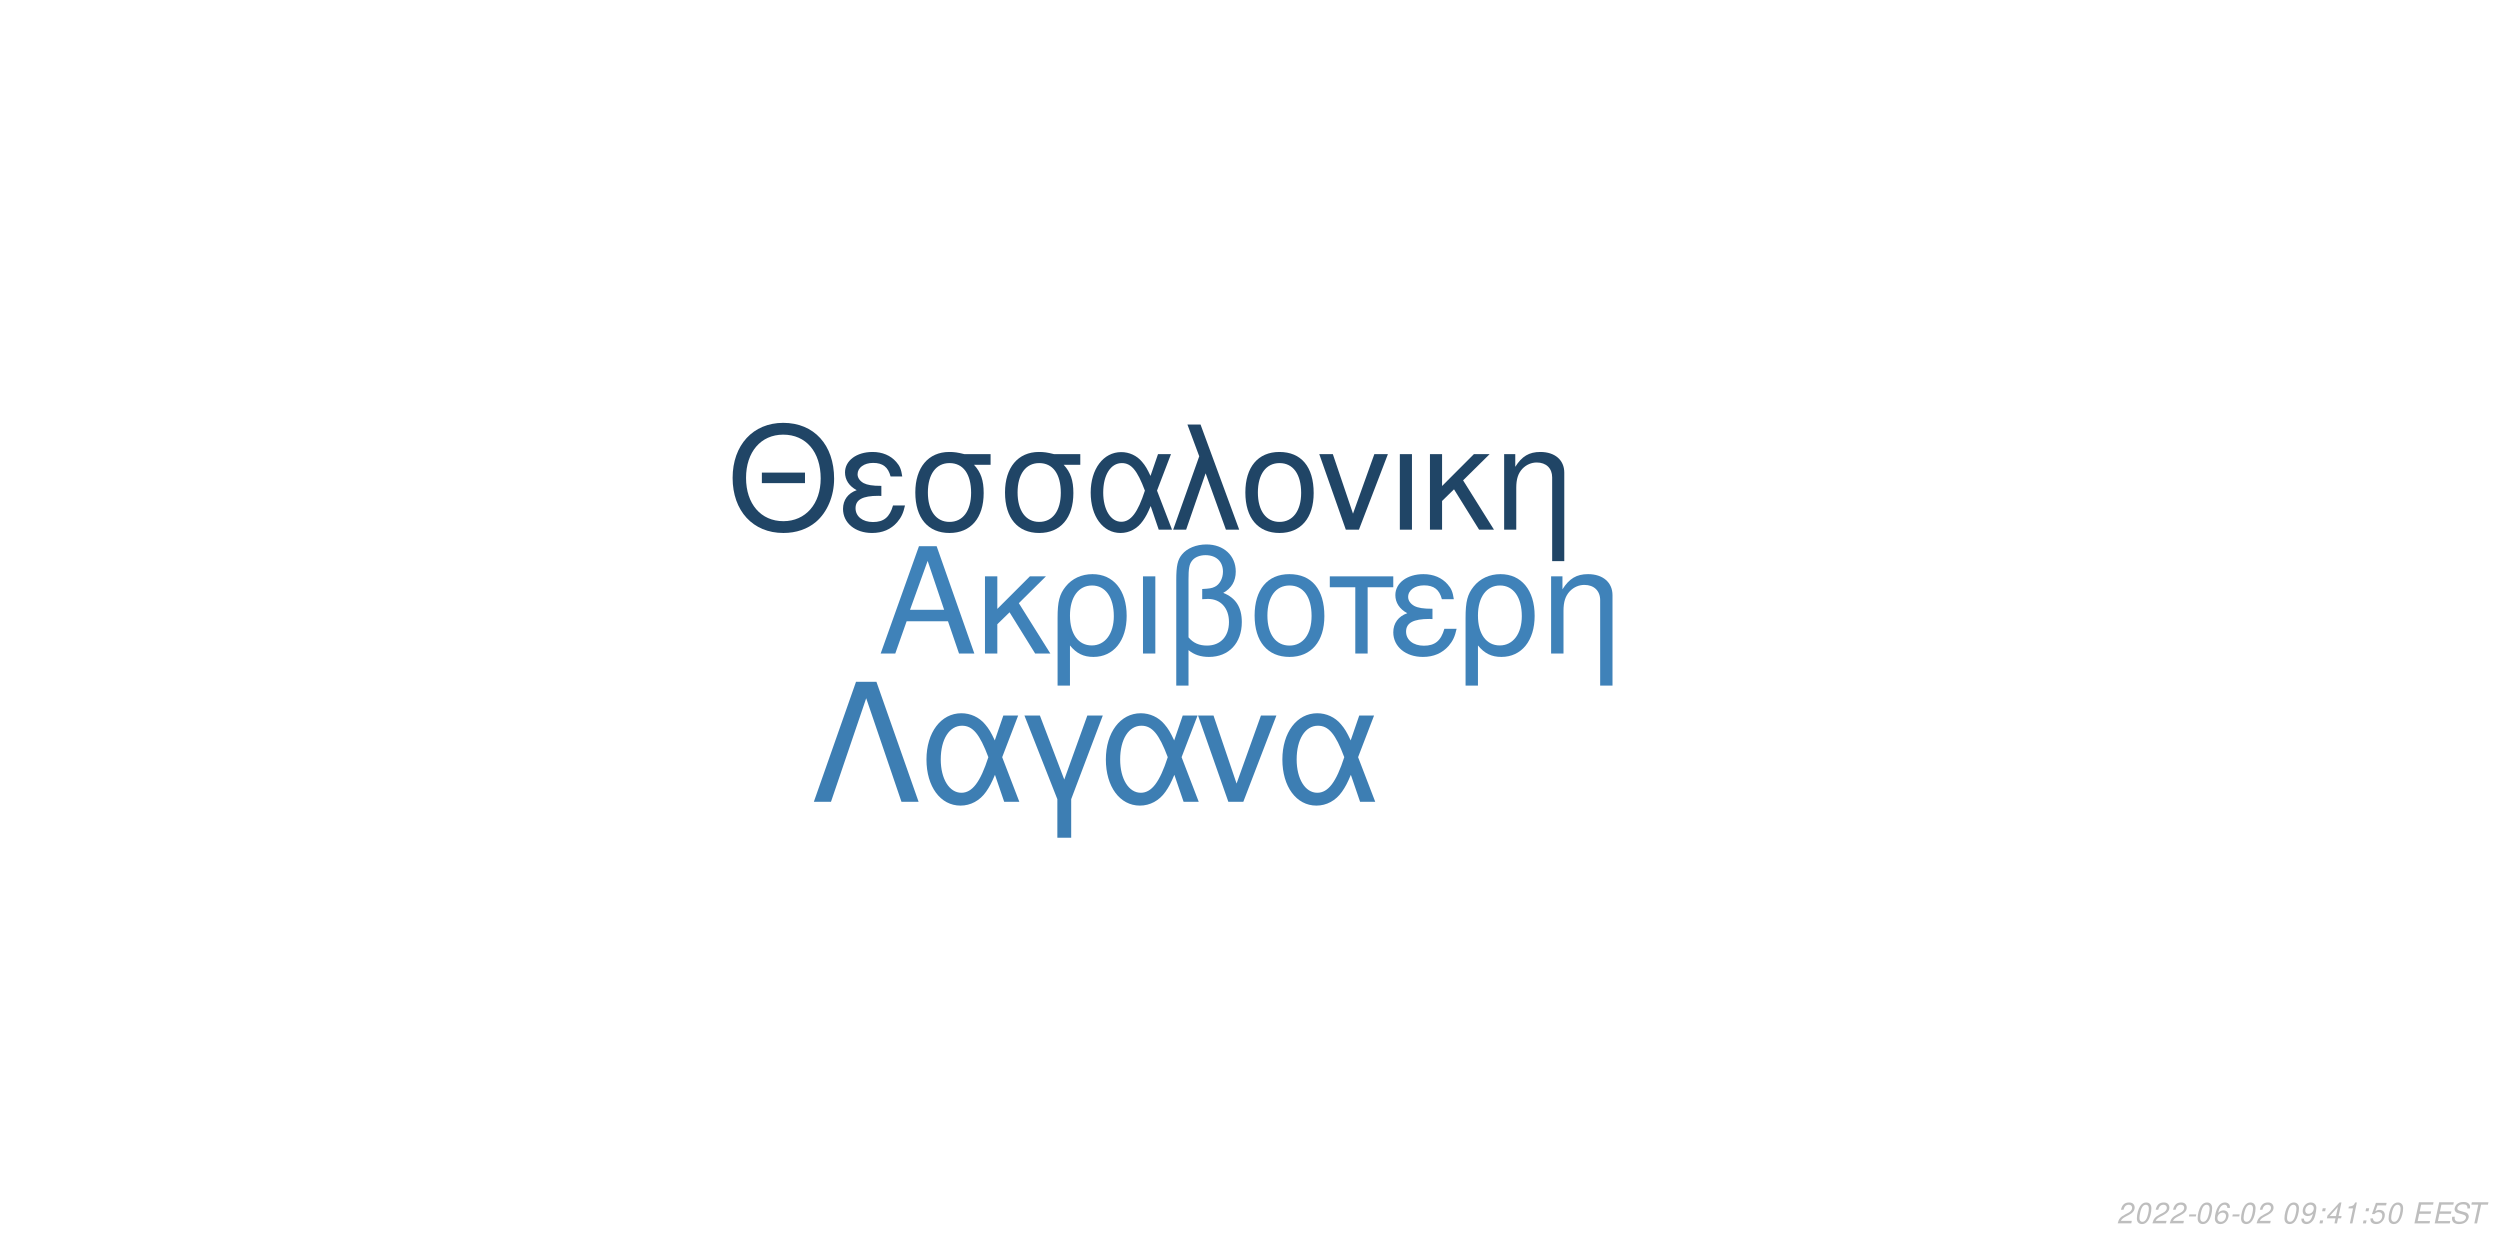
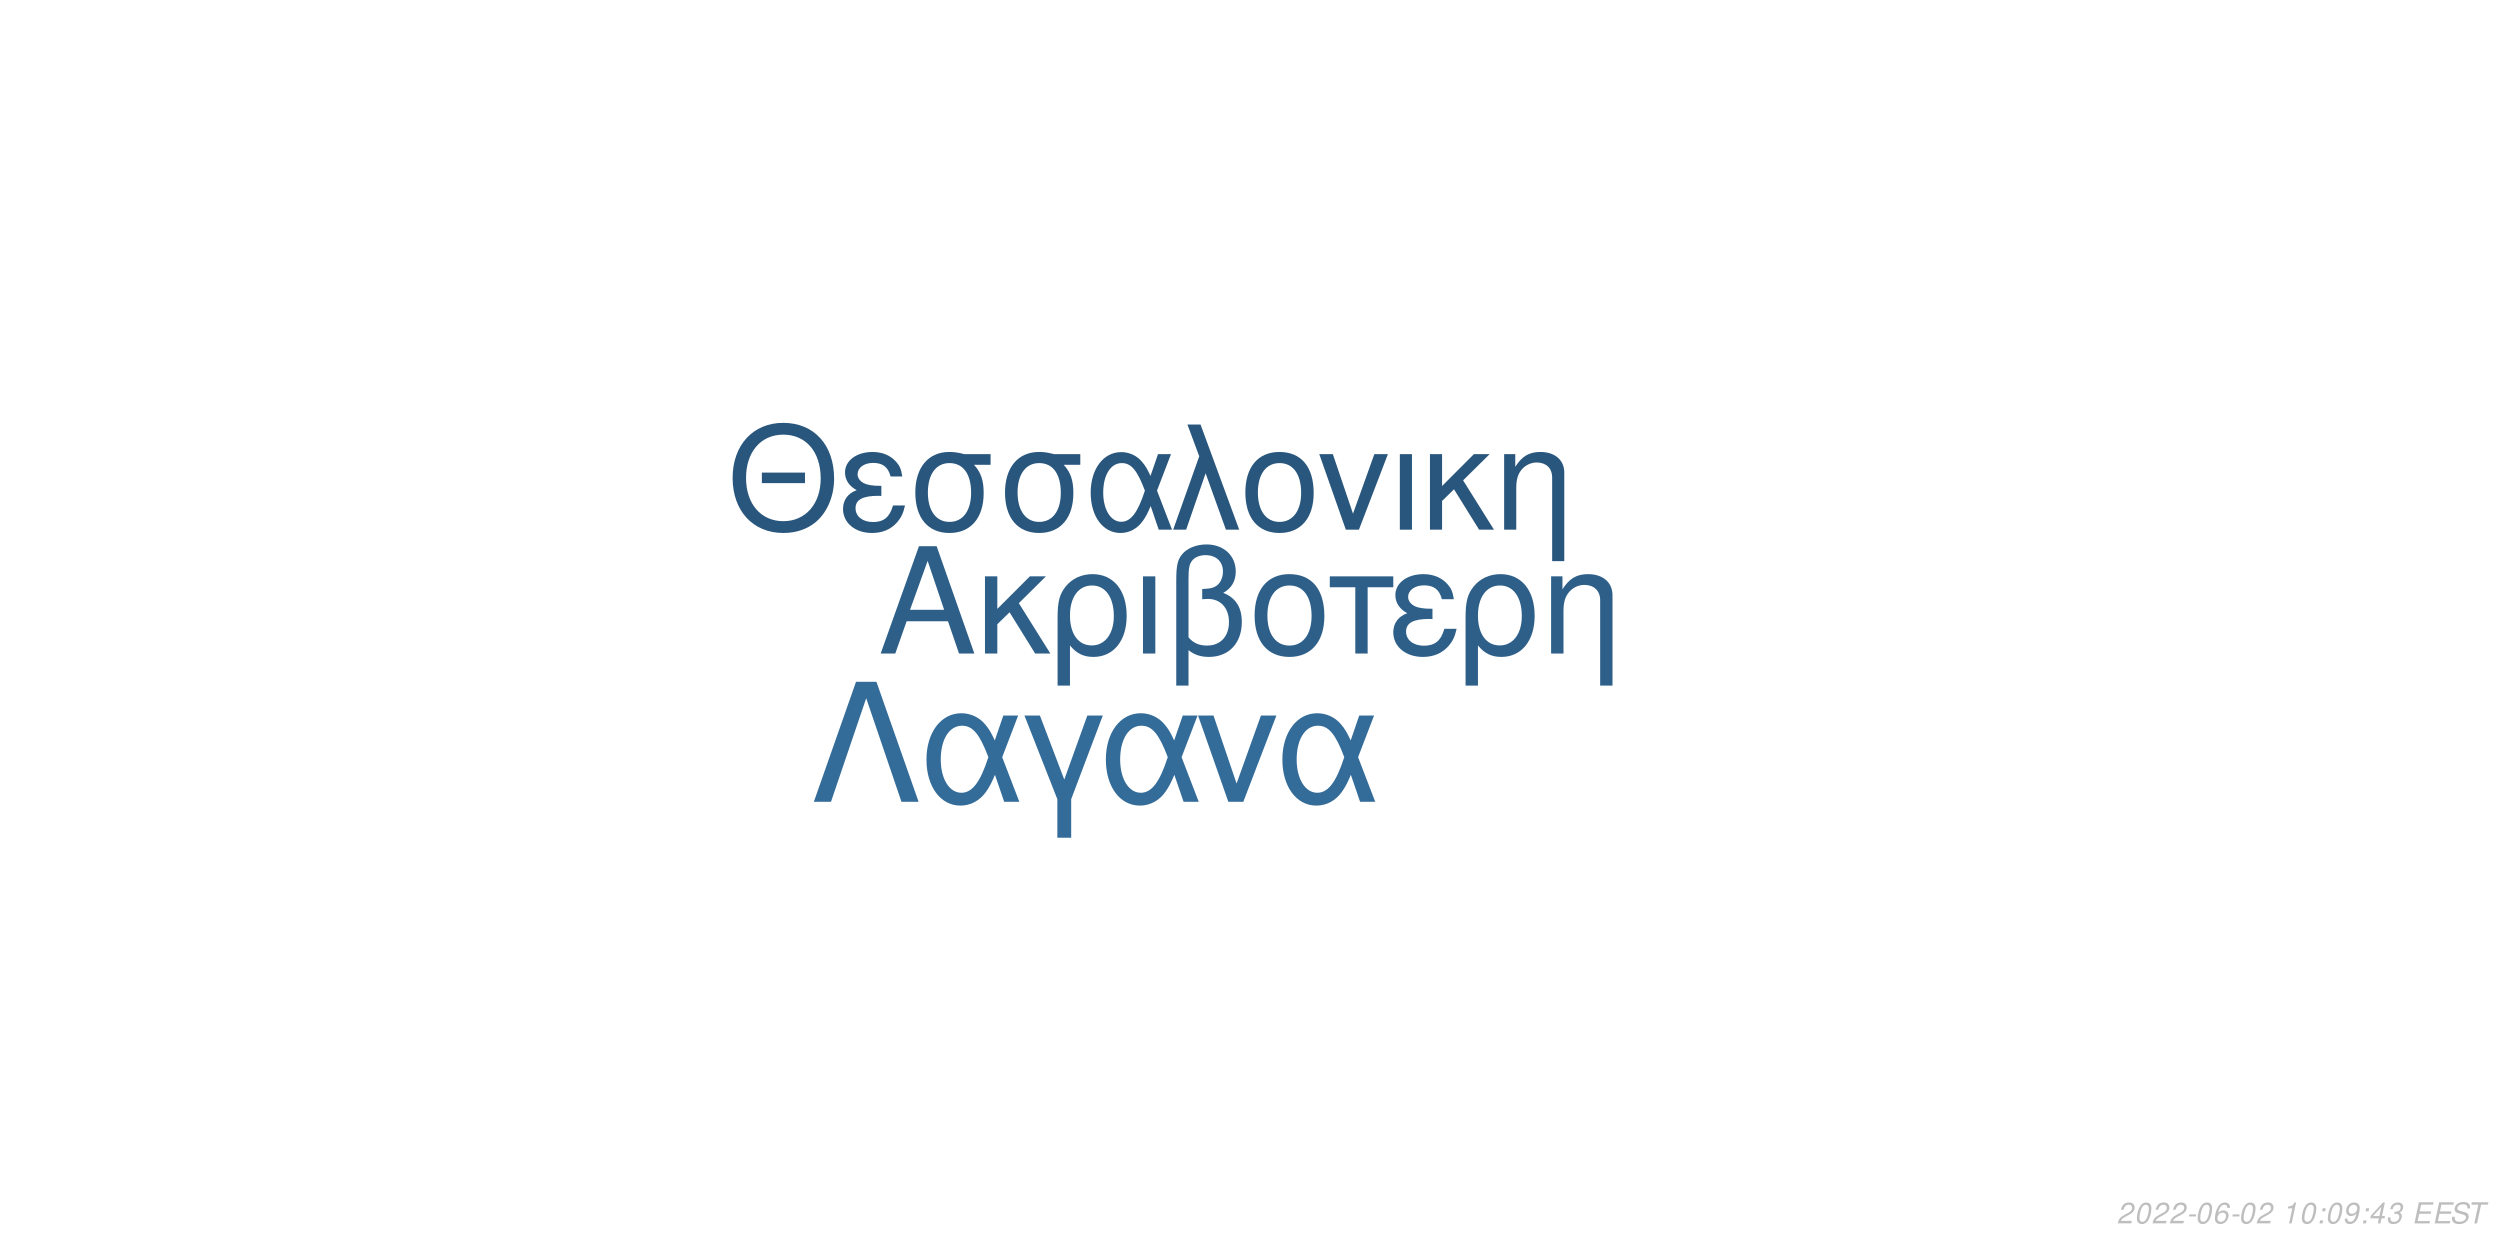
<svg xmlns="http://www.w3.org/2000/svg" xmlns:xlink="http://www.w3.org/1999/xlink" width="864pt" height="432pt" viewBox="0 0 864 432" version="1.1">
  <defs>
    <g>
      <symbol overflow="visible" id="glyph0-0">
        <path style="stroke:none;" d="" />
      </symbol>
      <symbol overflow="visible" id="glyph0-1">
        <path style="stroke:none;" d="M 24.125 -11.141 L 27.938 0 L 33.234 0 L 20.203 -37.094 L 14.094 -37.094 L 0.859 0 L 5.906 0 L 9.828 -11.141 Z M 22.797 -15.109 L 11 -15.109 L 17.094 -32.016 Z M 22.797 -15.109 " />
      </symbol>
      <symbol overflow="visible" id="glyph0-2">
        <path style="stroke:none;" d="M 7.172 -15.422 L 7.172 -26.672 L 2.906 -26.672 L 2.906 0 L 7.172 0 L 7.172 -10.125 L 11.406 -14.25 L 20.25 0 L 25.5 0 L 14.609 -17.406 L 23.969 -26.672 L 18.422 -26.672 Z M 7.172 -15.422 " />
      </symbol>
      <symbol overflow="visible" id="glyph0-3">
        <path style="stroke:none;" d="M 3 11.094 L 7.281 11.094 L 7.281 -2.797 C 9.516 -0.047 11.953 1.172 15.375 1.172 C 22.344 1.172 26.875 -4.422 26.875 -13.031 C 26.875 -21.891 22.297 -27.438 15.062 -27.438 C 11.297 -27.438 7.984 -25.906 5.797 -23.156 C 3.672 -20.516 3 -17.969 3 -12.359 Z M 14.906 -23.516 C 19.547 -23.516 22.438 -19.438 22.438 -12.922 C 22.438 -6.812 19.391 -2.797 14.812 -2.797 C 10.172 -2.797 7.281 -6.766 7.281 -13.125 C 7.281 -19.484 10.234 -23.516 14.906 -23.516 Z M 14.906 -23.516 " />
      </symbol>
      <symbol overflow="visible" id="glyph0-4">
        <path style="stroke:none;" d="M 3.516 0 L 7.781 0 L 7.781 -26.672 L 3.516 -26.672 Z M 3.516 0 " />
      </symbol>
      <symbol overflow="visible" id="glyph0-5">
        <path style="stroke:none;" d="M 4.016 11.094 L 8.25 11.094 L 8.25 -1.172 C 10.172 0.406 12.422 1.172 15.312 1.172 C 22.188 1.172 26.672 -3.609 26.672 -10.891 C 26.672 -15.984 24.578 -19.234 20.25 -20.969 C 23.109 -22.547 24.578 -25.031 24.578 -28.344 C 24.578 -33.844 20.406 -37.703 14.453 -37.703 C 10.938 -37.703 7.734 -36.391 6 -34.25 C 4.484 -32.422 4.016 -30.328 4.016 -25.391 Z M 8.25 -25.656 C 8.25 -29.359 8.5 -30.844 9.469 -32.062 C 10.375 -33.281 12.156 -34 14.094 -34 C 17.812 -34 20.156 -31.812 20.156 -28.297 C 20.156 -25.953 18.984 -23.812 17.297 -23.047 C 16.281 -22.547 15.469 -22.438 12.984 -22.297 L 12.984 -18.781 C 13.734 -18.828 14.344 -18.875 14.969 -18.875 C 19.344 -18.875 22.234 -15.719 22.234 -10.891 C 22.234 -5.906 19.281 -2.75 14.656 -2.75 C 11.953 -2.75 9.922 -3.609 8.25 -5.594 Z M 8.25 -25.656 " />
      </symbol>
      <symbol overflow="visible" id="glyph0-6">
        <path style="stroke:none;" d="M 14.094 -27.438 C 6.562 -27.438 2.094 -22.094 2.094 -13.125 C 2.094 -4.125 6.562 1.172 14.141 1.172 C 21.672 1.172 26.203 -4.172 26.203 -12.922 C 26.203 -22.188 21.828 -27.438 14.094 -27.438 Z M 14.141 -23.516 C 18.938 -23.516 21.781 -19.594 21.781 -12.984 C 21.781 -6.672 18.828 -2.75 14.141 -2.75 C 9.422 -2.75 6.516 -6.672 6.516 -13.125 C 6.516 -19.594 9.422 -23.516 14.141 -23.516 Z M 14.141 -23.516 " />
      </symbol>
      <symbol overflow="visible" id="glyph0-7">
        <path style="stroke:none;" d="M 7.891 0 L 12.156 0 L 12.156 -22.906 L 21.016 -22.906 L 21.016 -26.672 L -0.922 -26.672 L -0.922 -22.906 L 7.891 -22.906 Z M 7.891 0 " />
      </symbol>
      <symbol overflow="visible" id="glyph0-8">
        <path style="stroke:none;" d="M 14.562 -15.469 C 11.344 -15.469 9.562 -15.781 8.297 -16.438 C 6.922 -17.203 6.156 -18.328 6.156 -19.547 C 6.156 -21.891 8.453 -23.562 11.656 -23.562 C 15.062 -23.562 16.953 -22.094 17.812 -18.781 L 21.938 -18.781 C 21.578 -21.266 21.062 -22.5 19.797 -23.922 C 17.812 -26.203 14.906 -27.438 11.453 -27.438 C 5.797 -27.438 1.734 -24.375 1.734 -20.203 C 1.734 -17.609 3.156 -15.375 5.859 -13.938 C 2.797 -12.875 1.016 -10.484 1.016 -7.328 C 1.016 -2.391 5.297 1.172 11.25 1.172 C 14.969 1.172 17.906 -0.109 20.156 -2.641 C 21.578 -4.328 22.297 -5.797 22.906 -8.547 L 18.672 -8.547 C 17.5 -4.422 15.422 -2.703 11.609 -2.703 C 7.938 -2.703 5.438 -4.688 5.438 -7.578 C 5.438 -10.578 7.938 -11.953 13.484 -11.953 C 13.641 -11.953 14.094 -11.953 14.562 -11.906 Z M 14.562 -15.469 " />
      </symbol>
      <symbol overflow="visible" id="glyph0-9">
        <path style="stroke:none;" d="M 3.562 -26.672 L 3.562 0 L 7.844 0 L 7.844 -14.703 C 7.844 -17.906 8.5 -19.891 10.031 -21.531 C 11.406 -22.953 13.188 -23.719 15.062 -23.719 C 18.375 -23.719 20.516 -21.672 20.516 -18.469 L 20.516 11.094 L 24.781 11.094 L 24.781 -20.156 C 24.781 -24.578 21.469 -27.438 16.328 -27.438 C 12.359 -27.438 9.828 -25.906 7.484 -22.188 L 7.484 -26.672 Z M 3.562 -26.672 " />
      </symbol>
      <symbol overflow="visible" id="glyph1-0">
        <path style="stroke:none;" d="" />
      </symbol>
      <symbol overflow="visible" id="glyph1-1">
        <path style="stroke:none;" d="M 26.859 -19.734 L 11.953 -19.734 L 11.953 -16.094 L 26.859 -16.094 Z M 19.328 -36.922 C 8.922 -36.922 1.844 -29.25 1.844 -17.891 C 1.844 -6.484 8.875 1.141 19.391 1.141 C 23.812 1.141 27.703 -0.203 30.641 -2.688 C 34.578 -6.031 36.922 -11.656 36.922 -17.594 C 36.922 -29.297 30 -36.922 19.328 -36.922 Z M 19.328 -32.844 C 27.203 -32.844 32.281 -26.906 32.281 -17.688 C 32.281 -8.922 27.062 -2.938 19.391 -2.938 C 11.609 -2.938 6.484 -8.922 6.484 -17.891 C 6.484 -26.859 11.609 -32.844 19.328 -32.844 Z M 19.328 -32.844 " />
      </symbol>
      <symbol overflow="visible" id="glyph1-2">
        <path style="stroke:none;" d="M 14.25 -15.141 C 11.109 -15.141 9.375 -15.453 8.125 -16.094 C 6.781 -16.844 6.031 -17.938 6.031 -19.141 C 6.031 -21.422 8.266 -23.078 11.406 -23.078 C 14.75 -23.078 16.594 -21.625 17.438 -18.391 L 21.469 -18.391 C 21.125 -20.828 20.625 -22.031 19.391 -23.422 C 17.438 -25.656 14.594 -26.859 11.219 -26.859 C 5.688 -26.859 1.688 -23.875 1.688 -19.781 C 1.688 -17.234 3.094 -15.047 5.734 -13.656 C 2.734 -12.609 1 -10.266 1 -7.172 C 1 -2.344 5.188 1.141 11.016 1.141 C 14.656 1.141 17.547 -0.094 19.734 -2.594 C 21.125 -4.234 21.828 -5.688 22.422 -8.375 L 18.281 -8.375 C 17.141 -4.328 15.094 -2.641 11.359 -2.641 C 7.766 -2.641 5.328 -4.578 5.328 -7.422 C 5.328 -10.359 7.766 -11.703 13.203 -11.703 C 13.359 -11.703 13.797 -11.703 14.25 -11.656 Z M 14.25 -15.141 " />
      </symbol>
      <symbol overflow="visible" id="glyph1-3">
        <path style="stroke:none;" d="M 29 -26.109 L 19.938 -26.109 C 17.594 -26.703 16.438 -26.859 14.703 -26.859 C 7.469 -26.859 2.984 -21.469 2.984 -12.859 C 2.984 -4.031 7.375 1.141 14.797 1.141 C 22.172 1.141 26.609 -4.078 26.609 -12.656 C 26.609 -17.047 25.656 -19.828 23.266 -22.422 L 29 -22.422 Z M 14.797 -23.016 C 19.531 -23.016 22.266 -19.234 22.266 -12.75 C 22.266 -6.531 19.438 -2.688 14.797 -2.688 C 10.172 -2.688 7.328 -6.531 7.328 -12.859 C 7.328 -19.188 10.172 -23.016 14.797 -23.016 Z M 14.797 -23.016 " />
      </symbol>
      <symbol overflow="visible" id="glyph1-4">
        <path style="stroke:none;" d="M 29.344 -26.109 L 24.859 -26.109 L 22.266 -18.578 C 21.125 -21.031 20.484 -22.125 19.328 -23.469 C 17.547 -25.609 14.906 -26.812 12.156 -26.812 C 5.984 -26.812 1.594 -20.984 1.594 -12.812 C 1.594 -4.578 5.828 1.141 11.906 1.141 C 14.953 1.141 17.734 -0.344 19.625 -3.047 C 20.672 -4.531 21.281 -5.688 22.328 -8.172 L 25.109 0 L 29.703 0 L 24.516 -13.5 Z M 20.328 -13.5 C 17.891 -5.922 15.453 -2.734 12.156 -2.734 C 8.516 -2.734 5.922 -6.922 5.922 -12.812 C 5.922 -18.938 8.516 -23.016 12.359 -23.016 C 15.594 -23.016 17.688 -20.531 20.328 -13.5 Z M 20.328 -13.5 " />
      </symbol>
      <symbol overflow="visible" id="glyph1-5">
        <path style="stroke:none;" d="M 1.094 0 L 5.578 0 L 12.312 -19.484 L 19.328 0 L 23.922 0 L 10.562 -36.328 L 6.031 -36.328 L 10.109 -25.359 Z M 1.094 0 " />
      </symbol>
      <symbol overflow="visible" id="glyph1-6">
        <path style="stroke:none;" d="M 13.797 -26.859 C 6.422 -26.859 2.047 -21.625 2.047 -12.859 C 2.047 -4.031 6.422 1.141 13.859 1.141 C 21.234 1.141 25.656 -4.078 25.656 -12.656 C 25.656 -21.719 21.375 -26.859 13.797 -26.859 Z M 13.859 -23.016 C 18.531 -23.016 21.328 -19.188 21.328 -12.703 C 21.328 -6.531 18.438 -2.688 13.859 -2.688 C 9.219 -2.688 6.375 -6.531 6.375 -12.859 C 6.375 -19.188 9.219 -23.016 13.859 -23.016 Z M 13.859 -23.016 " />
      </symbol>
      <symbol overflow="visible" id="glyph1-7">
        <path style="stroke:none;" d="M 14.297 0 L 24.312 -26.109 L 19.625 -26.109 L 12.25 -5.531 L 5.281 -26.109 L 0.594 -26.109 L 9.766 0 Z M 14.297 0 " />
      </symbol>
      <symbol overflow="visible" id="glyph1-8">
        <path style="stroke:none;" d="M 3.438 0 L 7.625 0 L 7.625 -26.109 L 3.438 -26.109 Z M 3.438 0 " />
      </symbol>
      <symbol overflow="visible" id="glyph1-9">
        <path style="stroke:none;" d="M 7.031 -15.094 L 7.031 -26.109 L 2.844 -26.109 L 2.844 0 L 7.031 0 L 7.031 -9.922 L 11.156 -13.953 L 19.828 0 L 24.969 0 L 14.297 -17.047 L 23.469 -26.109 L 18.031 -26.109 Z M 7.031 -15.094 " />
      </symbol>
      <symbol overflow="visible" id="glyph1-10">
        <path style="stroke:none;" d="M 3.484 -26.109 L 3.484 0 L 7.672 0 L 7.672 -14.406 C 7.672 -17.547 8.328 -19.484 9.812 -21.078 C 11.156 -22.469 12.906 -23.219 14.75 -23.219 C 17.984 -23.219 20.078 -21.234 20.078 -18.094 L 20.078 10.859 L 24.266 10.859 L 24.266 -19.734 C 24.266 -24.062 21.031 -26.859 16 -26.859 C 12.109 -26.859 9.609 -25.359 7.328 -21.719 L 7.328 -26.109 Z M 3.484 -26.109 " />
      </symbol>
      <symbol overflow="visible" id="glyph2-0">
        <path style="stroke:none;" d="" />
      </symbol>
      <symbol overflow="visible" id="glyph2-1">
        <path style="stroke:none;" d="M 22.531 -41.484 L 15.484 -41.484 L 0.906 0 L 6.828 0 L 19 -35.797 L 31.188 0 L 37.109 0 Z M 22.531 -41.484 " />
      </symbol>
      <symbol overflow="visible" id="glyph2-2">
        <path style="stroke:none;" d="M 33.516 -29.812 L 28.391 -29.812 L 25.438 -21.219 C 24.125 -24.016 23.391 -25.266 22.078 -26.797 C 20.031 -29.25 17.016 -30.609 13.891 -30.609 C 6.828 -30.609 1.828 -23.953 1.828 -14.625 C 1.828 -5.234 6.656 1.312 13.594 1.312 C 17.078 1.312 20.266 -0.391 22.422 -3.469 C 23.609 -5.172 24.297 -6.484 25.5 -9.328 L 28.688 0 L 33.922 0 L 28 -15.422 Z M 23.219 -15.422 C 20.422 -6.766 17.641 -3.125 13.891 -3.125 C 9.734 -3.125 6.766 -7.906 6.766 -14.625 C 6.766 -21.625 9.734 -26.297 14.109 -26.297 C 17.812 -26.297 20.203 -23.453 23.219 -15.422 Z M 23.219 -15.422 " />
      </symbol>
      <symbol overflow="visible" id="glyph2-3">
        <path style="stroke:none;" d="M 12.062 12.406 L 16.844 12.406 L 16.844 -0.906 L 27.766 -29.812 L 22.422 -29.812 L 14.453 -7.688 L 6.031 -29.812 L 0.688 -29.812 L 12.062 -0.906 Z M 12.062 12.406 " />
      </symbol>
      <symbol overflow="visible" id="glyph2-4">
        <path style="stroke:none;" d="M 16.328 0 L 27.766 -29.812 L 22.422 -29.812 L 14 -6.312 L 6.031 -29.812 L 0.688 -29.812 L 11.156 0 Z M 16.328 0 " />
      </symbol>
      <symbol overflow="visible" id="glyph3-0">
        <path style="stroke:none;" d="" />
      </symbol>
      <symbol overflow="visible" id="glyph3-1">
        <path style="stroke:none;" d="M 5.234 -0.875 L 1.469 -0.875 C 1.641 -1.375 2.203 -1.891 3.109 -2.344 L 4.234 -2.938 C 5.562 -3.625 6.219 -4.469 6.219 -5.484 C 6.219 -5.938 6.062 -6.359 5.797 -6.656 C 5.469 -7.047 4.984 -7.234 4.312 -7.234 C 2.766 -7.234 1.891 -6.453 1.484 -4.734 L 2.375 -4.734 C 2.484 -5.188 2.609 -5.484 2.797 -5.75 C 3.094 -6.203 3.609 -6.453 4.188 -6.453 C 4.891 -6.453 5.344 -6.031 5.344 -5.375 C 5.344 -4.703 4.859 -4.094 4.016 -3.656 L 2.984 -3.125 C 1.234 -2.188 0.797 -1.656 0.344 -0.016 L 5.047 -0.016 Z M 5.234 -0.875 " />
      </symbol>
      <symbol overflow="visible" id="glyph3-2">
        <path style="stroke:none;" d="M 4.203 -7.234 C 3.375 -7.234 2.688 -6.812 2.125 -5.984 C 1.484 -5.047 0.984 -3.188 0.984 -1.734 C 0.984 -1.109 1.172 -0.562 1.484 -0.266 C 1.797 0.047 2.281 0.234 2.766 0.234 C 3.625 0.234 4.281 -0.156 4.859 -1.016 C 5.516 -1.953 6 -3.797 6 -5.266 C 6 -6.5 5.328 -7.234 4.203 -7.234 Z M 4.094 -6.453 C 4.734 -6.453 5.125 -5.984 5.125 -5.156 C 5.125 -4.203 4.781 -2.625 4.406 -1.812 C 3.984 -0.938 3.516 -0.547 2.875 -0.547 C 2.25 -0.547 1.875 -1.031 1.875 -1.828 C 1.875 -2.797 2.203 -4.344 2.594 -5.203 C 2.984 -6.047 3.453 -6.453 4.094 -6.453 Z M 4.094 -6.453 " />
      </symbol>
      <symbol overflow="visible" id="glyph3-3">
        <path style="stroke:none;" d="M 3.516 -3.125 L 1.125 -3.125 L 0.969 -2.406 L 3.359 -2.406 Z M 3.516 -3.125 " />
      </symbol>
      <symbol overflow="visible" id="glyph3-4">
        <path style="stroke:none;" d="M 6.125 -5.344 L 6.141 -5.625 C 6.141 -6.609 5.453 -7.234 4.391 -7.234 C 3.438 -7.234 2.641 -6.719 2.016 -5.703 C 1.422 -4.781 0.938 -2.953 0.938 -1.688 C 0.938 -0.516 1.688 0.234 2.859 0.234 C 3.703 0.234 4.438 -0.156 5 -0.875 C 5.406 -1.422 5.672 -2.156 5.672 -2.766 C 5.672 -3.812 4.969 -4.5 3.906 -4.5 C 3.234 -4.5 2.672 -4.234 2.094 -3.625 C 2.406 -5.375 3.234 -6.453 4.25 -6.453 C 4.703 -6.453 5.062 -6.234 5.172 -5.844 C 5.203 -5.719 5.234 -5.578 5.25 -5.344 Z M 3.656 -3.734 C 4.344 -3.734 4.797 -3.281 4.797 -2.625 C 4.797 -1.469 3.984 -0.547 2.984 -0.547 C 2.297 -0.547 1.812 -1.047 1.812 -1.766 C 1.812 -2.859 2.625 -3.734 3.656 -3.734 Z M 3.656 -3.734 " />
      </symbol>
      <symbol overflow="visible" id="glyph3-5">
        <path style="stroke:none;" d="" />
      </symbol>
      <symbol overflow="visible" id="glyph3-6">
-         <path style="stroke:none;" d="M 0.844 -1.656 C 0.844 -1.547 0.844 -1.438 0.844 -1.375 C 0.844 -0.406 1.531 0.234 2.578 0.234 C 3.203 0.234 3.766 0.016 4.297 -0.438 C 4.938 -1 5.312 -1.656 5.594 -2.719 C 5.844 -3.672 6.016 -4.766 6.016 -5.375 C 6.016 -5.844 5.844 -6.328 5.547 -6.656 C 5.203 -7.031 4.703 -7.234 4.062 -7.234 C 2.516 -7.234 1.297 -5.938 1.297 -4.266 C 1.297 -3.203 1.984 -2.547 3.047 -2.547 C 3.484 -2.547 3.953 -2.672 4.281 -2.891 C 4.406 -2.984 4.547 -3.078 4.828 -3.344 C 4.438 -1.484 3.703 -0.547 2.703 -0.547 C 2.109 -0.547 1.719 -0.938 1.719 -1.547 L 1.719 -1.656 Z M 3.953 -6.453 C 4.625 -6.453 5.141 -5.953 5.141 -5.281 C 5.141 -4.188 4.312 -3.312 3.297 -3.312 C 2.594 -3.312 2.172 -3.734 2.172 -4.453 C 2.172 -5.562 2.984 -6.453 3.953 -6.453 Z M 3.953 -6.453 " />
+         <path style="stroke:none;" d="M 3.703 -5.188 L 2.594 0 L 3.469 0 L 5.016 -7.234 L 4.438 -7.234 C 3.906 -6.156 3.688 -6.016 2.234 -5.812 L 2.109 -5.188 Z M 3.703 -5.188 " />
      </symbol>
      <symbol overflow="visible" id="glyph3-7">
        <path style="stroke:none;" d="M 2.359 -1.031 L 1.312 -1.031 L 1.094 0 L 2.141 0 Z M 3.266 -5.234 L 2.219 -5.234 L 2 -4.203 L 3.047 -4.203 Z M 3.266 -5.234 " />
      </symbol>
      <symbol overflow="visible" id="glyph3-8">
+         <path style="stroke:none;" d="M 0.844 -1.656 C 0.844 -1.547 0.844 -1.438 0.844 -1.375 C 0.844 -0.406 1.531 0.234 2.578 0.234 C 3.203 0.234 3.766 0.016 4.297 -0.438 C 4.938 -1 5.312 -1.656 5.594 -2.719 C 5.844 -3.672 6.016 -4.766 6.016 -5.375 C 6.016 -5.844 5.844 -6.328 5.547 -6.656 C 5.203 -7.031 4.703 -7.234 4.062 -7.234 C 2.516 -7.234 1.297 -5.938 1.297 -4.266 C 1.297 -3.203 1.984 -2.547 3.047 -2.547 C 3.484 -2.547 3.953 -2.672 4.281 -2.891 C 4.406 -2.984 4.547 -3.078 4.828 -3.344 C 4.438 -1.484 3.703 -0.547 2.703 -0.547 C 2.109 -0.547 1.719 -0.938 1.719 -1.547 L 1.719 -1.656 Z M 3.953 -6.453 C 4.625 -6.453 5.141 -5.953 5.141 -5.281 C 5.141 -4.188 4.312 -3.312 3.297 -3.312 C 2.594 -3.312 2.172 -3.734 2.172 -4.453 C 2.172 -5.562 2.984 -6.453 3.953 -6.453 Z M 3.953 -6.453 " />
+       </symbol>
+       <symbol overflow="visible" id="glyph3-9">
        <path style="stroke:none;" d="M 3.625 -1.75 L 3.266 0 L 4.141 0 L 4.516 -1.75 L 5.562 -1.75 L 5.734 -2.531 L 4.688 -2.531 L 5.688 -7.234 L 5.016 -7.234 L 0.844 -2.672 L 0.641 -1.75 Z M 3.797 -2.531 L 1.594 -2.531 L 4.469 -5.703 Z M 3.797 -2.531 " />
      </symbol>
-       <symbol overflow="visible" id="glyph3-9">
-         <path style="stroke:none;" d="M 3.703 -5.188 L 2.594 0 L 3.469 0 L 5.016 -7.234 L 4.438 -7.234 C 3.906 -6.156 3.688 -6.016 2.234 -5.812 L 2.109 -5.188 Z M 3.703 -5.188 " />
-       </symbol>
      <symbol overflow="visible" id="glyph3-10">
-         <path style="stroke:none;" d="M 6.297 -7.094 L 2.594 -7.094 L 1.234 -3.234 L 2.047 -3.234 C 2.656 -3.766 2.938 -3.906 3.531 -3.906 C 4.328 -3.906 4.797 -3.453 4.797 -2.688 C 4.797 -1.438 3.969 -0.547 2.828 -0.547 C 2.031 -0.547 1.609 -0.938 1.578 -1.734 L 0.703 -1.734 L 0.703 -1.516 C 0.703 -0.938 0.844 -0.547 1.188 -0.266 C 1.562 0.062 2.078 0.234 2.703 0.234 C 3.656 0.234 4.391 -0.156 4.984 -0.922 C 5.422 -1.5 5.672 -2.234 5.672 -2.953 C 5.672 -4 4.938 -4.672 3.812 -4.672 C 3.328 -4.672 2.906 -4.547 2.406 -4.234 L 3.109 -6.219 L 6.109 -6.219 Z M 6.297 -7.094 " />
+         <path style="stroke:none;" d="M 2.922 -3.312 C 3.125 -3.344 3.234 -3.344 3.375 -3.344 C 4.203 -3.344 4.688 -3 4.688 -2.406 C 4.688 -1.312 3.906 -0.547 2.781 -0.547 C 2.047 -0.547 1.594 -0.938 1.594 -1.562 C 1.594 -1.719 1.609 -1.844 1.656 -2.094 L 0.766 -2.094 C 0.734 -1.797 0.719 -1.641 0.719 -1.469 C 0.719 -0.375 1.406 0.234 2.641 0.234 C 3.547 0.234 4.297 -0.078 4.812 -0.656 C 5.266 -1.156 5.562 -1.875 5.562 -2.547 C 5.562 -3.125 5.344 -3.453 4.797 -3.734 C 5.641 -4.234 6.016 -4.844 6.016 -5.734 C 6.016 -6.656 5.312 -7.234 4.203 -7.234 C 3.375 -7.234 2.672 -6.938 2.188 -6.375 C 1.891 -6.031 1.703 -5.641 1.516 -4.906 L 2.391 -4.906 C 2.5 -5.359 2.594 -5.594 2.734 -5.812 C 3.047 -6.234 3.516 -6.453 4.078 -6.453 C 4.734 -6.453 5.141 -6.125 5.141 -5.578 C 5.141 -5.188 5.016 -4.797 4.797 -4.547 C 4.516 -4.234 4 -4.062 3.266 -4.062 L 3.078 -4.062 Z M 2.922 -3.312 " />
      </symbol>
      <symbol overflow="visible" id="glyph3-11">
        <path style="stroke:none;" d="M 2.547 -3.312 L 6.5 -3.312 L 6.688 -4.141 L 2.719 -4.141 L 3.219 -6.469 L 7.344 -6.469 L 7.516 -7.297 L 2.453 -7.297 L 0.906 0 L 6.125 0 L 6.297 -0.812 L 2.016 -0.812 Z M 2.547 -3.312 " />
      </symbol>
      <symbol overflow="visible" id="glyph3-12">
        <path style="stroke:none;" d="M 7.062 -5.156 C 7.125 -5.438 7.141 -5.562 7.141 -5.703 C 7.141 -6.156 6.938 -6.594 6.594 -6.891 C 6.188 -7.25 5.656 -7.406 4.875 -7.406 C 3.844 -7.406 3.047 -7.125 2.5 -6.562 C 2.094 -6.141 1.781 -5.438 1.781 -4.922 C 1.781 -4.297 2.219 -3.766 2.891 -3.562 L 4.594 -3.094 C 5.406 -2.859 5.734 -2.578 5.734 -2.094 C 5.734 -1.781 5.547 -1.406 5.266 -1.141 C 4.844 -0.766 4.266 -0.578 3.453 -0.578 C 2.328 -0.578 1.812 -0.984 1.812 -1.906 C 1.812 -2.047 1.812 -2.125 1.844 -2.312 L 0.984 -2.312 C 0.906 -2.062 0.891 -1.906 0.891 -1.688 C 0.891 -0.484 1.797 0.234 3.297 0.234 C 4.359 0.234 5.234 -0.062 5.812 -0.609 C 6.344 -1.078 6.688 -1.797 6.688 -2.375 C 6.688 -2.641 6.609 -2.906 6.453 -3.156 C 6.234 -3.5 5.938 -3.703 5.469 -3.828 L 3.75 -4.312 C 2.984 -4.547 2.734 -4.734 2.734 -5.188 C 2.734 -5.547 2.875 -5.844 3.188 -6.109 C 3.547 -6.438 4.031 -6.594 4.703 -6.594 C 5.266 -6.594 5.688 -6.484 5.906 -6.297 C 6.094 -6.125 6.219 -5.797 6.219 -5.516 C 6.219 -5.422 6.203 -5.344 6.188 -5.156 Z M 7.062 -5.156 " />
      </symbol>
      <symbol overflow="visible" id="glyph3-13">
        <path style="stroke:none;" d="M 4.938 -6.469 L 7.312 -6.469 L 7.484 -7.297 L 1.75 -7.297 L 1.578 -6.469 L 3.984 -6.469 L 2.609 0 L 3.547 0 Z M 4.938 -6.469 " />
      </symbol>
    </g>
  </defs>
  <g id="surface1">
    <rect x="0" y="0" width="864" height="432" style="fill:rgb(100%,100%,100%);fill-opacity:1;stroke:none;" />
-     <g style="fill:rgb(24.706%,50.98%,72.549%);fill-opacity:1;">
+     <g style="fill:rgb(17.647%,37.255%,53.725%);fill-opacity:1;">
      <use xlink:href="#glyph0-1" x="303.5" y="225.861" />
      <use xlink:href="#glyph0-2" x="337.5" y="225.861" />
      <use xlink:href="#glyph0-3" x="362.5" y="225.861" />
      <use xlink:href="#glyph0-4" x="391.5" y="225.861" />
      <use xlink:href="#glyph0-5" x="402.5" y="225.861" />
      <use xlink:href="#glyph0-6" x="431.5" y="225.861" />
      <use xlink:href="#glyph0-7" x="460.5" y="225.861" />
      <use xlink:href="#glyph0-8" x="480.5" y="225.861" />
      <use xlink:href="#glyph0-3" x="503.5" y="225.861" />
      <use xlink:href="#glyph0-9" x="532.5" y="225.861" />
    </g>
-     <g style="fill:rgb(12.549%,27.059%,40%);fill-opacity:1;">
+     <g style="fill:rgb(16.078%,33.725%,49.02%);fill-opacity:1;">
      <use xlink:href="#glyph1-1" x="251.348" y="183.058" />
      <use xlink:href="#glyph1-2" x="290.348" y="183.058" />
      <use xlink:href="#glyph1-3" x="313.348" y="183.058" />
      <use xlink:href="#glyph1-3" x="344.348" y="183.058" />
      <use xlink:href="#glyph1-4" x="375.348" y="183.058" />
      <use xlink:href="#glyph1-5" x="404.348" y="183.058" />
      <use xlink:href="#glyph1-6" x="428.348" y="183.058" />
      <use xlink:href="#glyph1-7" x="455.348" y="183.058" />
      <use xlink:href="#glyph1-8" x="480.348" y="183.058" />
      <use xlink:href="#glyph1-9" x="491.348" y="183.058" />
      <use xlink:href="#glyph1-10" x="516.348" y="183.058" />
    </g>
-     <g style="fill:rgb(23.922%,49.412%,70.196%);fill-opacity:1;">
+     <g style="fill:rgb(20%,41.961%,60%);fill-opacity:1;">
      <use xlink:href="#glyph2-1" x="280.359" y="277.105" />
      <use xlink:href="#glyph2-2" x="318.359" y="277.105" />
      <use xlink:href="#glyph2-3" x="353.359" y="277.105" />
      <use xlink:href="#glyph2-2" x="380.359" y="277.105" />
      <use xlink:href="#glyph2-4" x="413.359" y="277.105" />
      <use xlink:href="#glyph2-2" x="441.359" y="277.105" />
    </g>
    <g style="fill:rgb(74.51%,74.51%,74.51%);fill-opacity:1;">
      <use xlink:href="#glyph3-1" x="731.52" y="422.81" />
      <use xlink:href="#glyph3-2" x="737.52" y="422.81" />
      <use xlink:href="#glyph3-1" x="743.52" y="422.81" />
      <use xlink:href="#glyph3-1" x="749.52" y="422.81" />
      <use xlink:href="#glyph3-3" x="755.52" y="422.81" />
      <use xlink:href="#glyph3-2" x="758.52" y="422.81" />
      <use xlink:href="#glyph3-4" x="764.52" y="422.81" />
      <use xlink:href="#glyph3-3" x="770.52" y="422.81" />
      <use xlink:href="#glyph3-2" x="773.52" y="422.81" />
      <use xlink:href="#glyph3-1" x="779.52" y="422.81" />
      <use xlink:href="#glyph3-5" x="785.52" y="422.81" />
-       <use xlink:href="#glyph3-2" x="788.52" y="422.81" />
-       <use xlink:href="#glyph3-6" x="794.52" y="422.81" />
+       <use xlink:href="#glyph3-6" x="788.52" y="422.81" />
+       <use xlink:href="#glyph3-2" x="794.52" y="422.81" />
      <use xlink:href="#glyph3-7" x="800.52" y="422.81" />
-       <use xlink:href="#glyph3-8" x="803.52" y="422.81" />
-       <use xlink:href="#glyph3-9" x="809.52" y="422.81" />
+       <use xlink:href="#glyph3-2" x="803.52" y="422.81" />
+       <use xlink:href="#glyph3-8" x="809.52" y="422.81" />
      <use xlink:href="#glyph3-7" x="815.52" y="422.81" />
-       <use xlink:href="#glyph3-10" x="818.52" y="422.81" />
-       <use xlink:href="#glyph3-2" x="824.52" y="422.81" />
+       <use xlink:href="#glyph3-9" x="818.52" y="422.81" />
+       <use xlink:href="#glyph3-10" x="824.52" y="422.81" />
      <use xlink:href="#glyph3-5" x="830.52" y="422.81" />
      <use xlink:href="#glyph3-11" x="833.52" y="422.81" />
      <use xlink:href="#glyph3-11" x="840.52" y="422.81" />
      <use xlink:href="#glyph3-12" x="846.52" y="422.81" />
      <use xlink:href="#glyph3-13" x="852.52" y="422.81" />
    </g>
  </g>
</svg>
